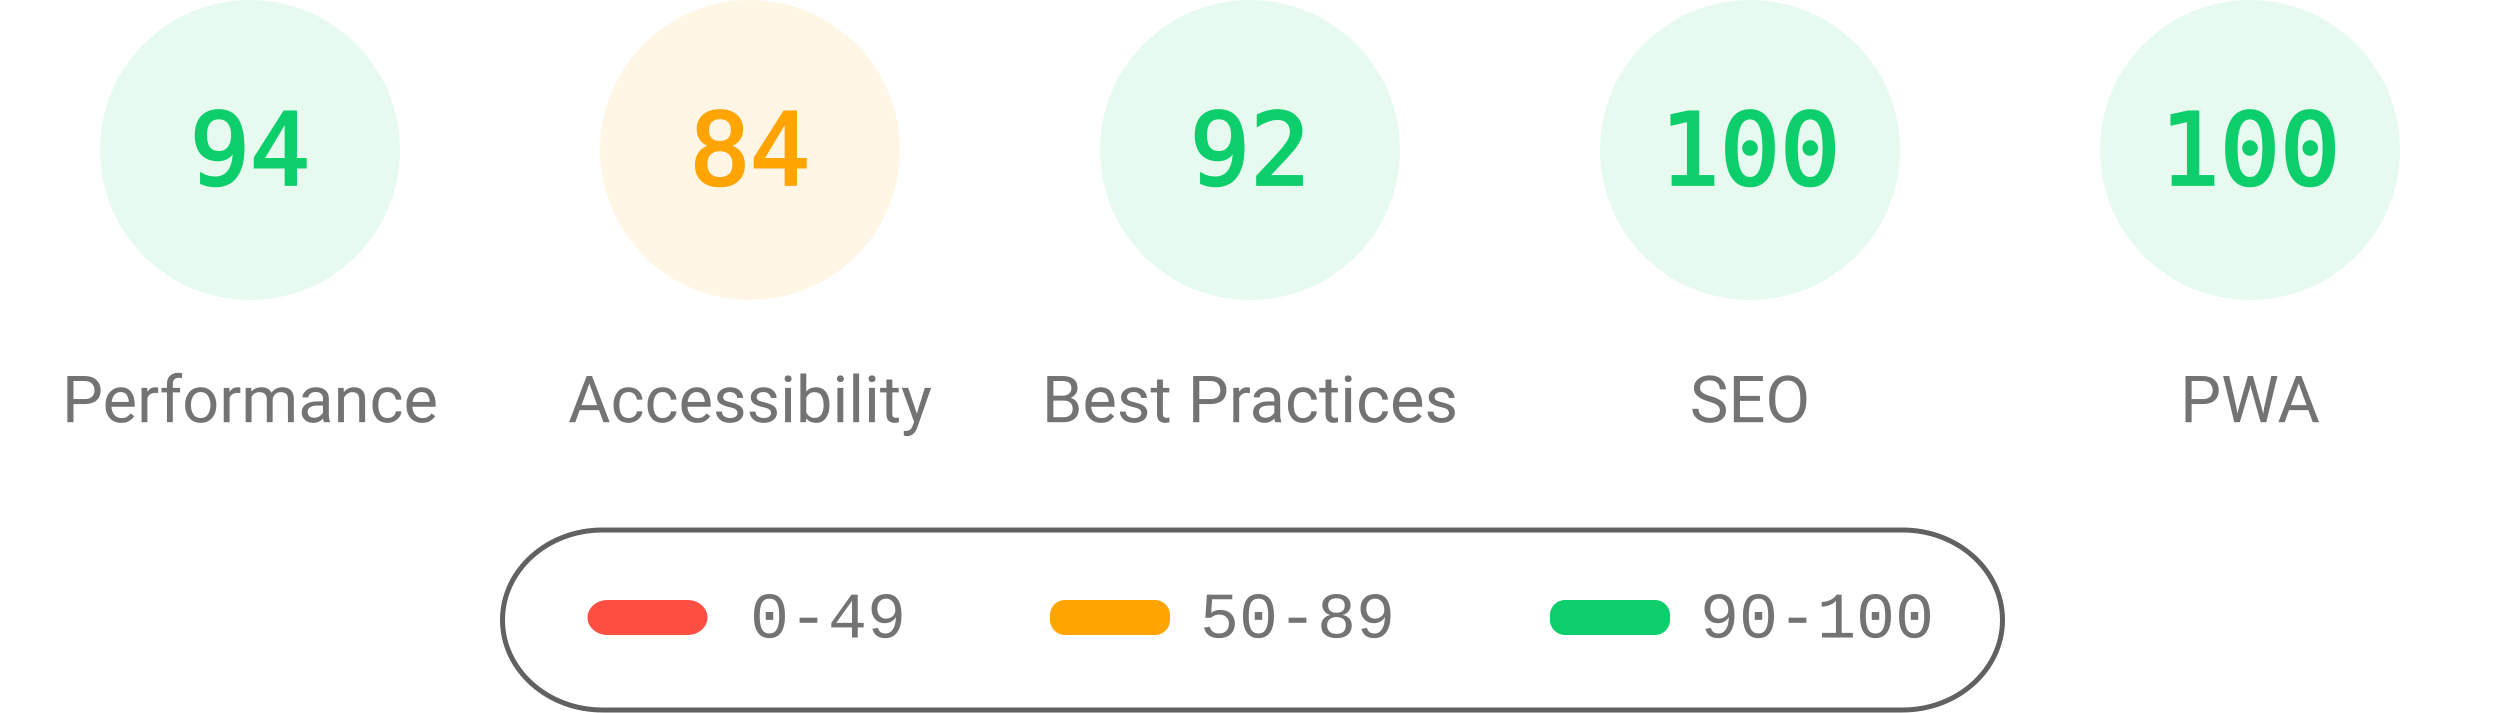
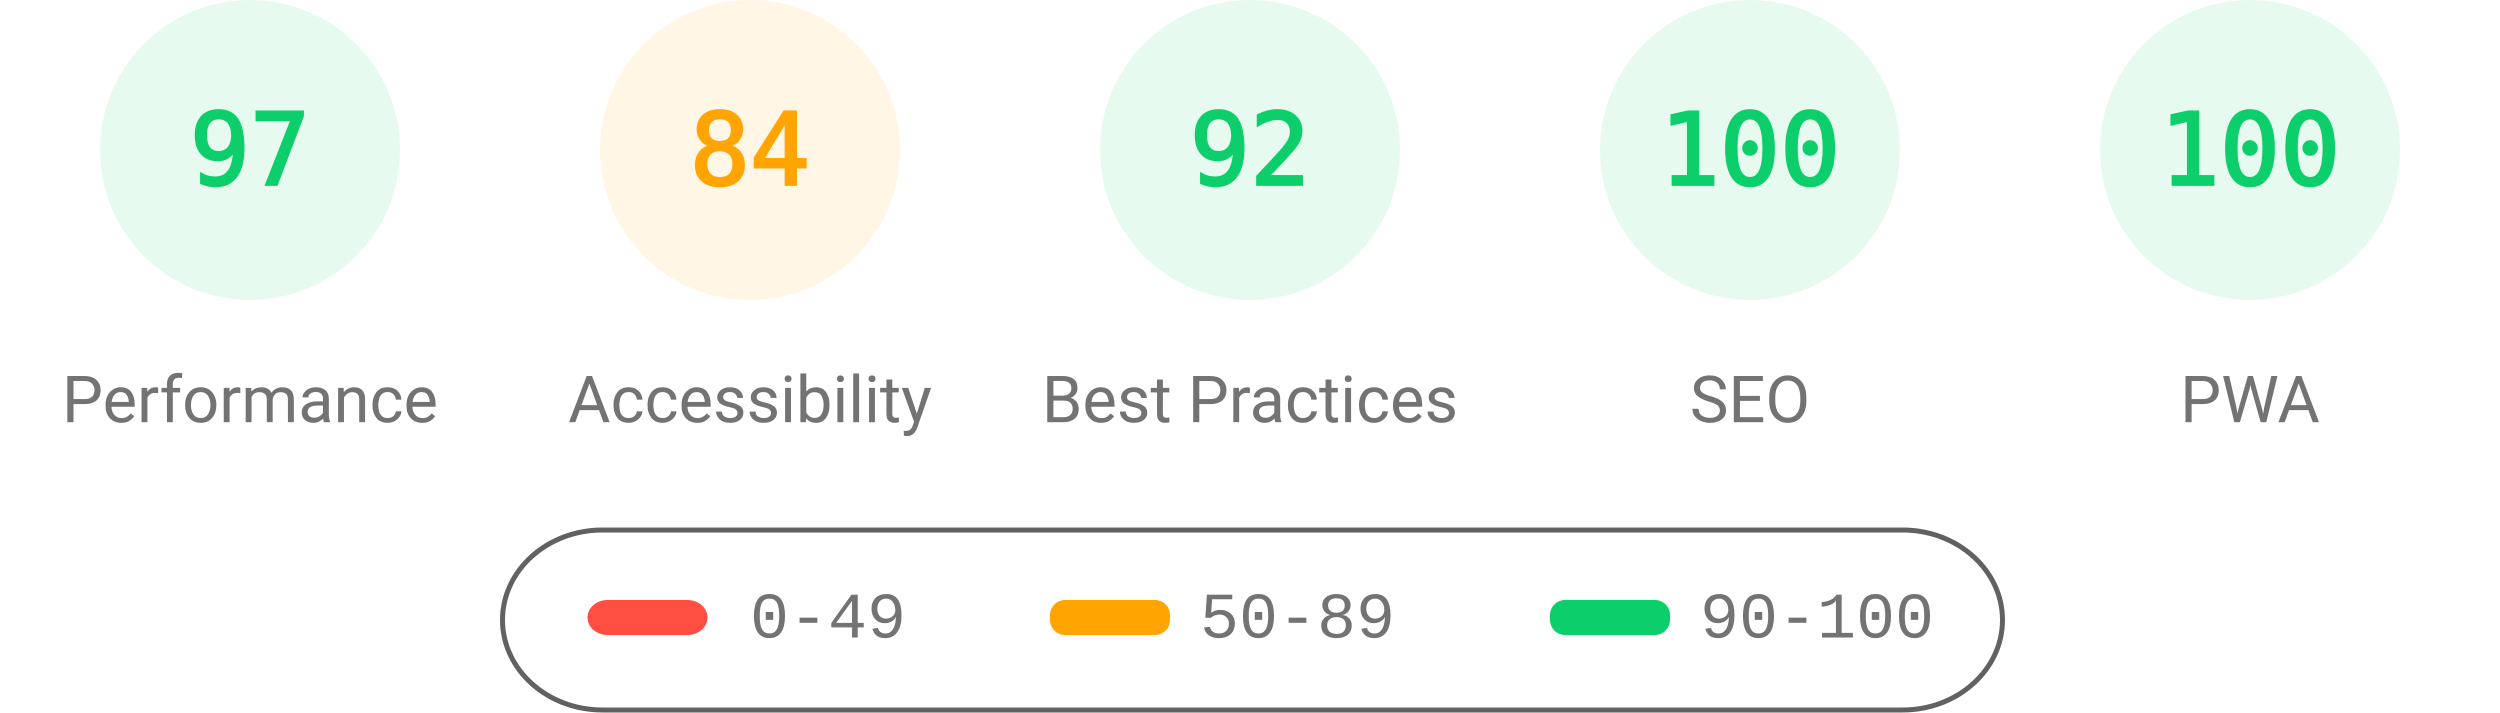
<svg xmlns="http://www.w3.org/2000/svg" fill="none" width="1000" height="285">
  <style>.gauge-base{opacity:.1}.gauge-arc{fill:none;animation-delay:250ms;stroke-linecap:round;transform:rotate(-90deg);transform-origin:100px 60px;animation:load-gauge 1s ease forwards}.guage-text{font-size:40px;font-family:monospace;text-align:center}.guage-red{color:#ff4e42;fill:#ff4e42;stroke:#ff4e42}.guage-orange{color:#ffa400;fill:#ffa400;stroke:#ffa400}.guage-green{color:#0cce6b;fill:#0cce6b;stroke:#0cce6b}.guage-undefined{color:#5c5c5c;fill:#5c5c5c;stroke:#5c5c5c}.guage-title{color:#737373;fill:#737373;stroke:none;font-size:26px;line-height:26px;font-family:Roboto,Halvetica,Arial,sans-serif}@keyframes load-gauge{from{stroke-dasharray:0 352.858}}</style>
  <svg class="guage-div guage-perf guage-green" viewBox="0 0 200 200" width="200" height="200">
    <circle class="gauge-base" r="56" cx="100" cy="60" stroke-width="8" />
-     <circle class="gauge-arc guage-arc-1" r="56" cx="100" cy="60" stroke-width="8" style="stroke-dasharray:330.747,351.858" />
-     <text class="guage-text" x="100" y="60" alignment-baseline="central" dominant-baseline="central" text-anchor="middle">94</text>
+     <circle class="gauge-arc guage-arc-1" r="56" cx="100" cy="60" stroke-width="8" style="stroke-dasharray:341.302,351.858" />
+     <text class="guage-text" x="100" y="60" alignment-baseline="central" dominant-baseline="central" text-anchor="middle">97</text>
    <text class="guage-title" x="100" y="160" alignment-baseline="central" dominant-baseline="central" text-anchor="middle">Performance</text>
  </svg>
  <svg class="guage-div guage-acc guage-orange" viewBox="0 0 200 200" width="200" height="200" x="200">
    <circle class="gauge-base" r="56" cx="100" cy="60" stroke-width="8" />
    <circle class="gauge-arc guage-arc-2" r="56" cx="100" cy="60" stroke-width="8" style="stroke-dasharray:295.561,351.858" />
    <text class="guage-text" x="100" y="60" alignment-baseline="central" dominant-baseline="central" text-anchor="middle">84</text>
    <text class="guage-title" x="100" y="160" alignment-baseline="central" dominant-baseline="central" text-anchor="middle">Accessibility</text>
  </svg>
  <svg class="guage-div guage-best guage-green" viewBox="0 0 200 200" width="200" height="200" x="400">
    <circle class="gauge-base" r="56" cx="100" cy="60" stroke-width="8" />
    <circle class="gauge-arc guage-arc-3" r="56" cx="100" cy="60" stroke-width="8" style="stroke-dasharray:323.709,351.858" />
    <text class="guage-text" x="100" y="60" alignment-baseline="central" dominant-baseline="central" text-anchor="middle">92</text>
    <text class="guage-title" x="100" y="160" alignment-baseline="central" dominant-baseline="central" text-anchor="middle">Best Practices</text>
  </svg>
  <svg class="guage-div guage-seo guage-green" viewBox="0 0 200 200" width="200" height="200" x="600">
    <circle class="gauge-base" r="56" cx="100" cy="60" stroke-width="8" />
    <circle class="gauge-arc guage-arc-4" r="56" cx="100" cy="60" stroke-width="8" style="stroke-dasharray:351.858,351.858" />
    <text class="guage-text" x="100" y="60" alignment-baseline="central" dominant-baseline="central" text-anchor="middle">100</text>
    <text class="guage-title" x="100" y="160" alignment-baseline="central" dominant-baseline="central" text-anchor="middle">SEO</text>
  </svg>
  <svg class="guage-div guage-pwa guage-green" viewBox="0 0 200 200" width="200" height="200" x="800">
    <circle class="gauge-base" r="56" cx="100" cy="60" stroke-width="8" />
    <circle class="gauge-arc guage-arc-4" r="56" cx="100" cy="60" stroke-width="8" style="stroke-dasharray:351.858,351.858" />
    <text class="guage-text" x="100" y="60" alignment-baseline="central" dominant-baseline="central" text-anchor="middle">100</text>
    <text class="guage-title" x="100" y="160" alignment-baseline="central" dominant-baseline="central" text-anchor="middle">PWA</text>
  </svg>
  <svg width="604" height="76" x="200" y="210">
    <path fill="none" id="canvas_background" d="M-1-1h604v80H-1z" />
    <rect fill-opacity="0" stroke="#616161" stroke-width="2" rx="40" id="svg_2" height="72" width="600" y="2" x="1" fill="#000" />
    <rect stroke="#000" rx="8" id="svg_3" height="14" width="48" y="30" x="35" stroke-opacity="null" stroke-width="0" fill="#ff4e42" />
    <rect stroke="#000" rx="6" id="svg_4" height="14" width="48" y="30" x="220" stroke-opacity="null" stroke-width="0" fill="#ffa400" />
    <rect stroke="#000" rx="6" id="svg_5" height="14" width="48" y="30" x="420" stroke-opacity="null" stroke-width="0" fill="#0cce6b" />
    <text xml:space="preserve" text-anchor="start" font-family="'Courier New', Courier, monospace" font-size="26" id="svg_6" y="45" x="100" stroke-opacity="null" stroke-width="0" stroke="#000" fill="#737373">0-49</text>
    <text xml:space="preserve" text-anchor="start" font-family="'Courier New', Courier, monospace" font-size="26" id="svg_7" y="45" x="280" stroke-opacity="null" stroke-width="0" stroke="#000" fill="#737373">50-89</text>
    <text xml:space="preserve" text-anchor="start" font-family="'Courier New', Courier, monospace" font-size="26" id="svg_8" y="45" x="480" stroke-opacity="null" stroke-width="0" stroke="#000" fill="#737373">90-100</text>
  </svg>
</svg>
